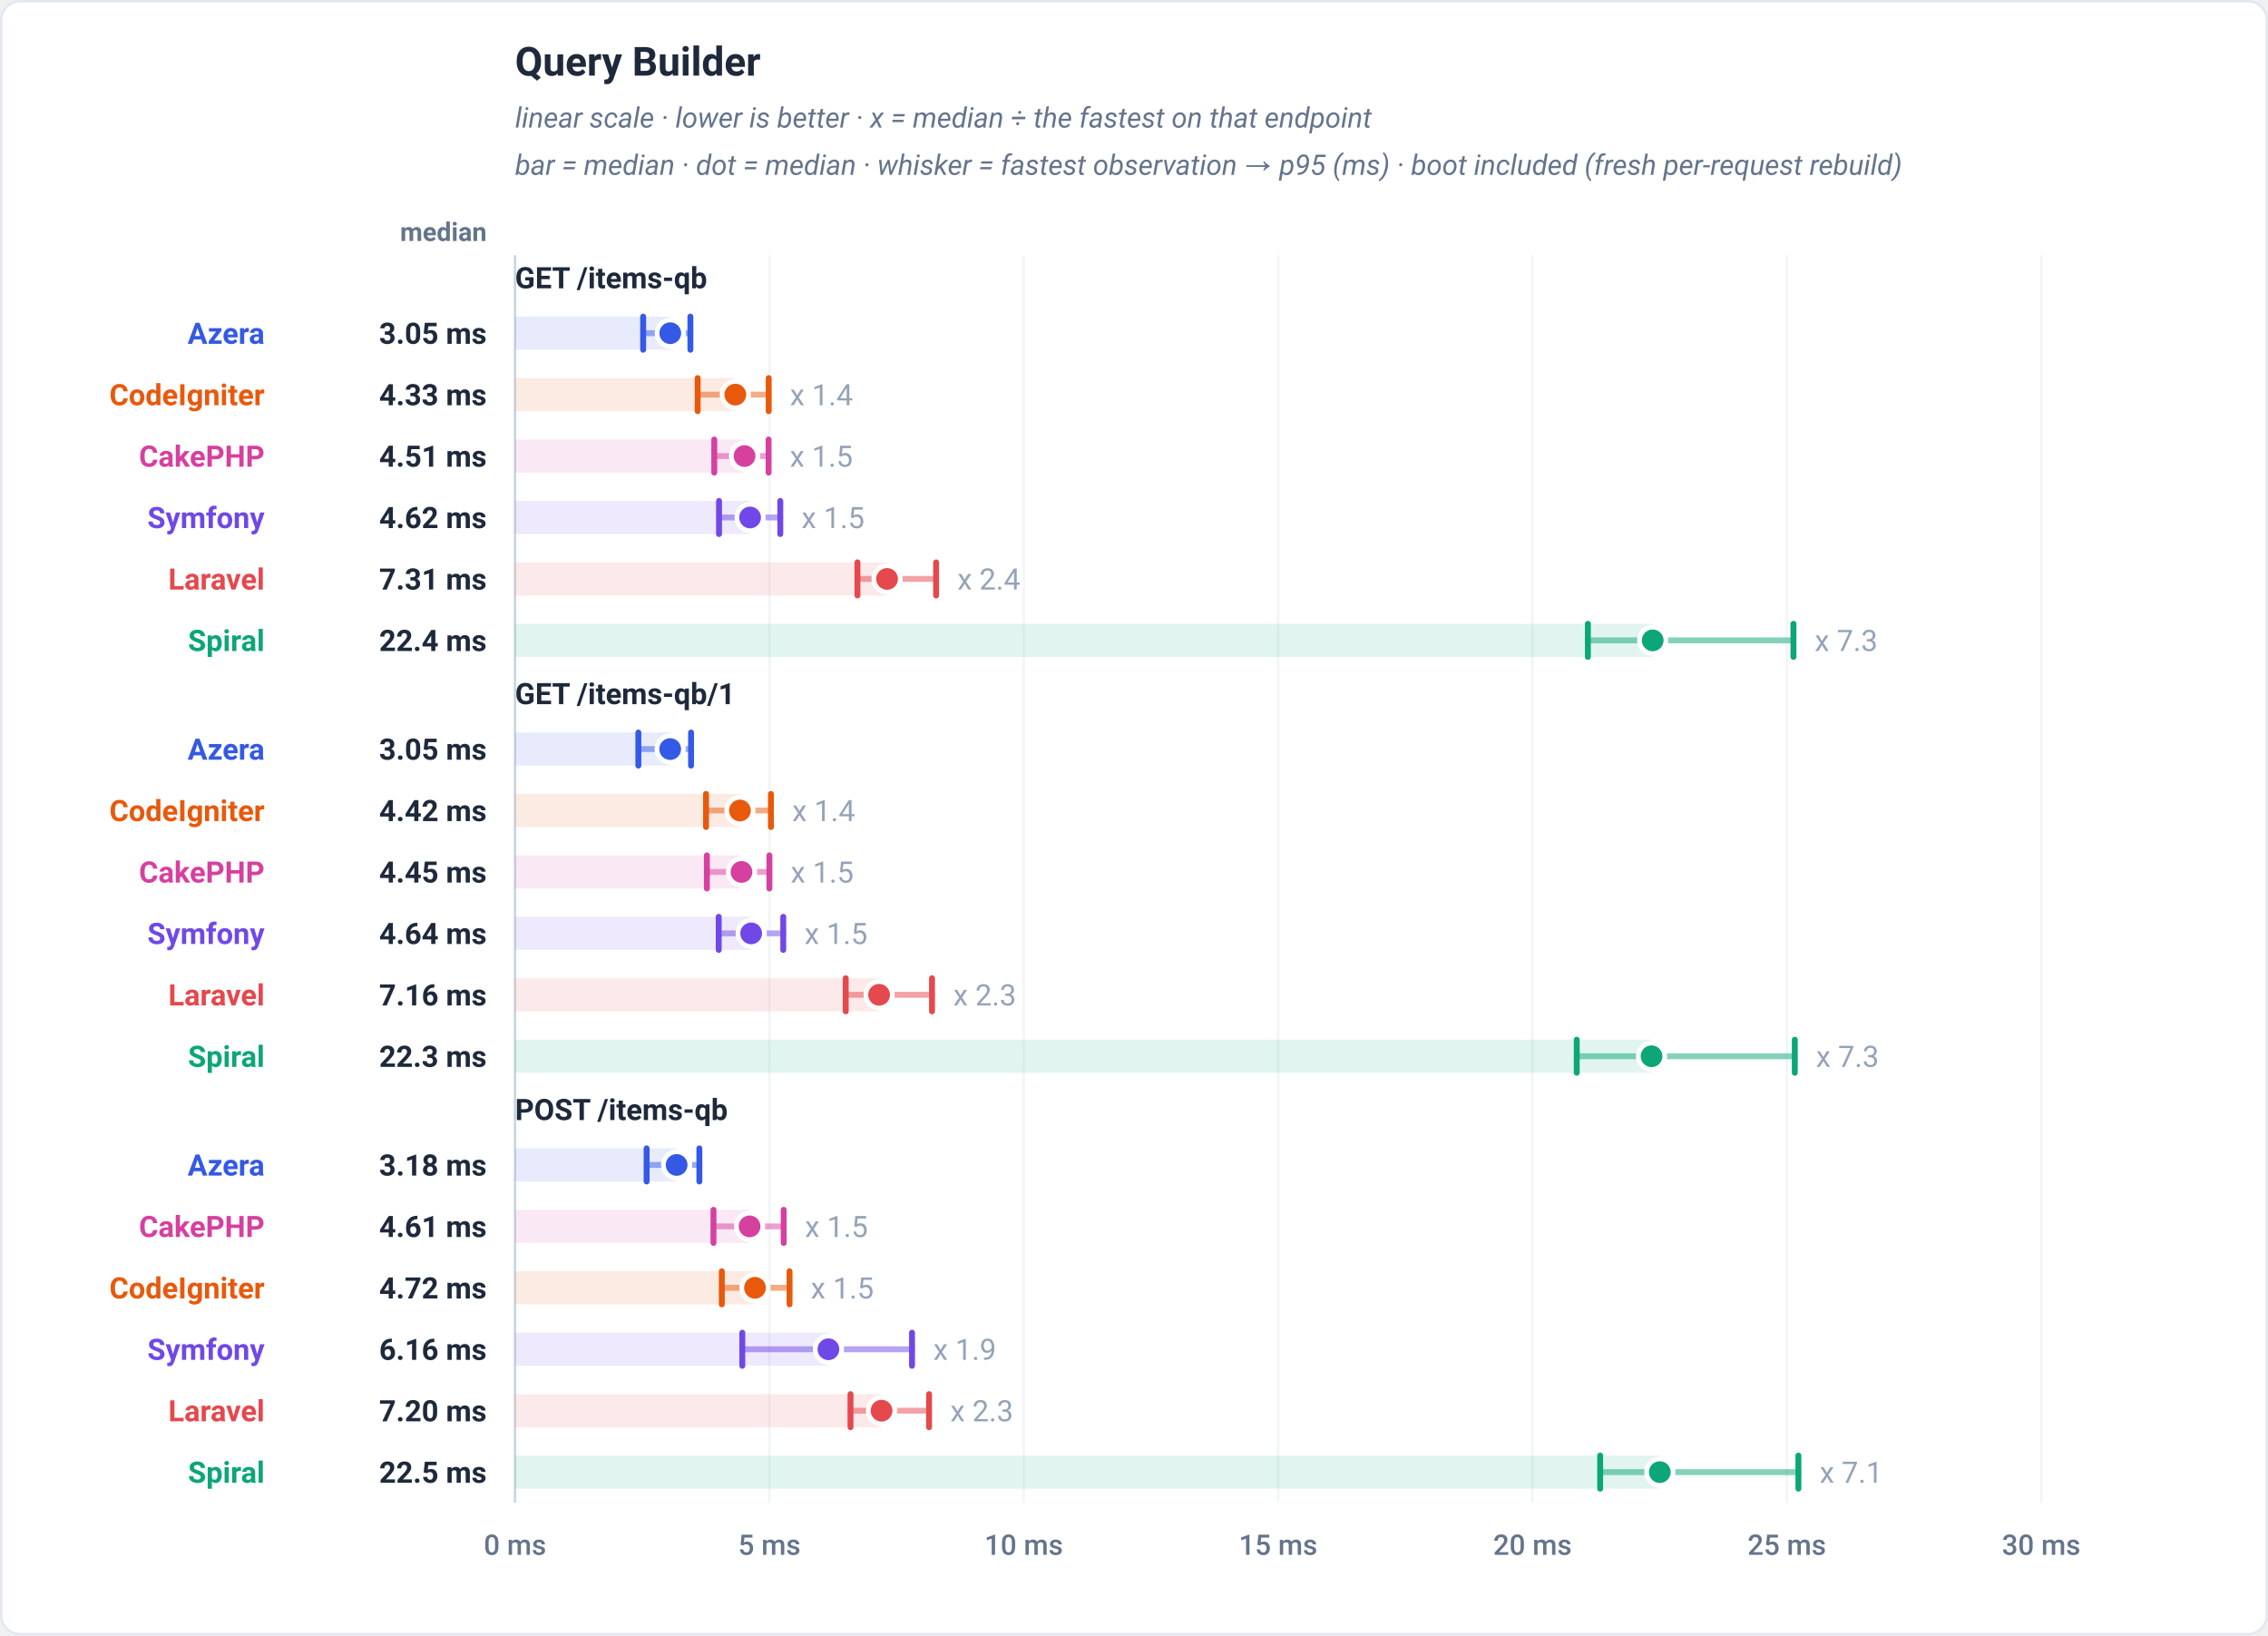
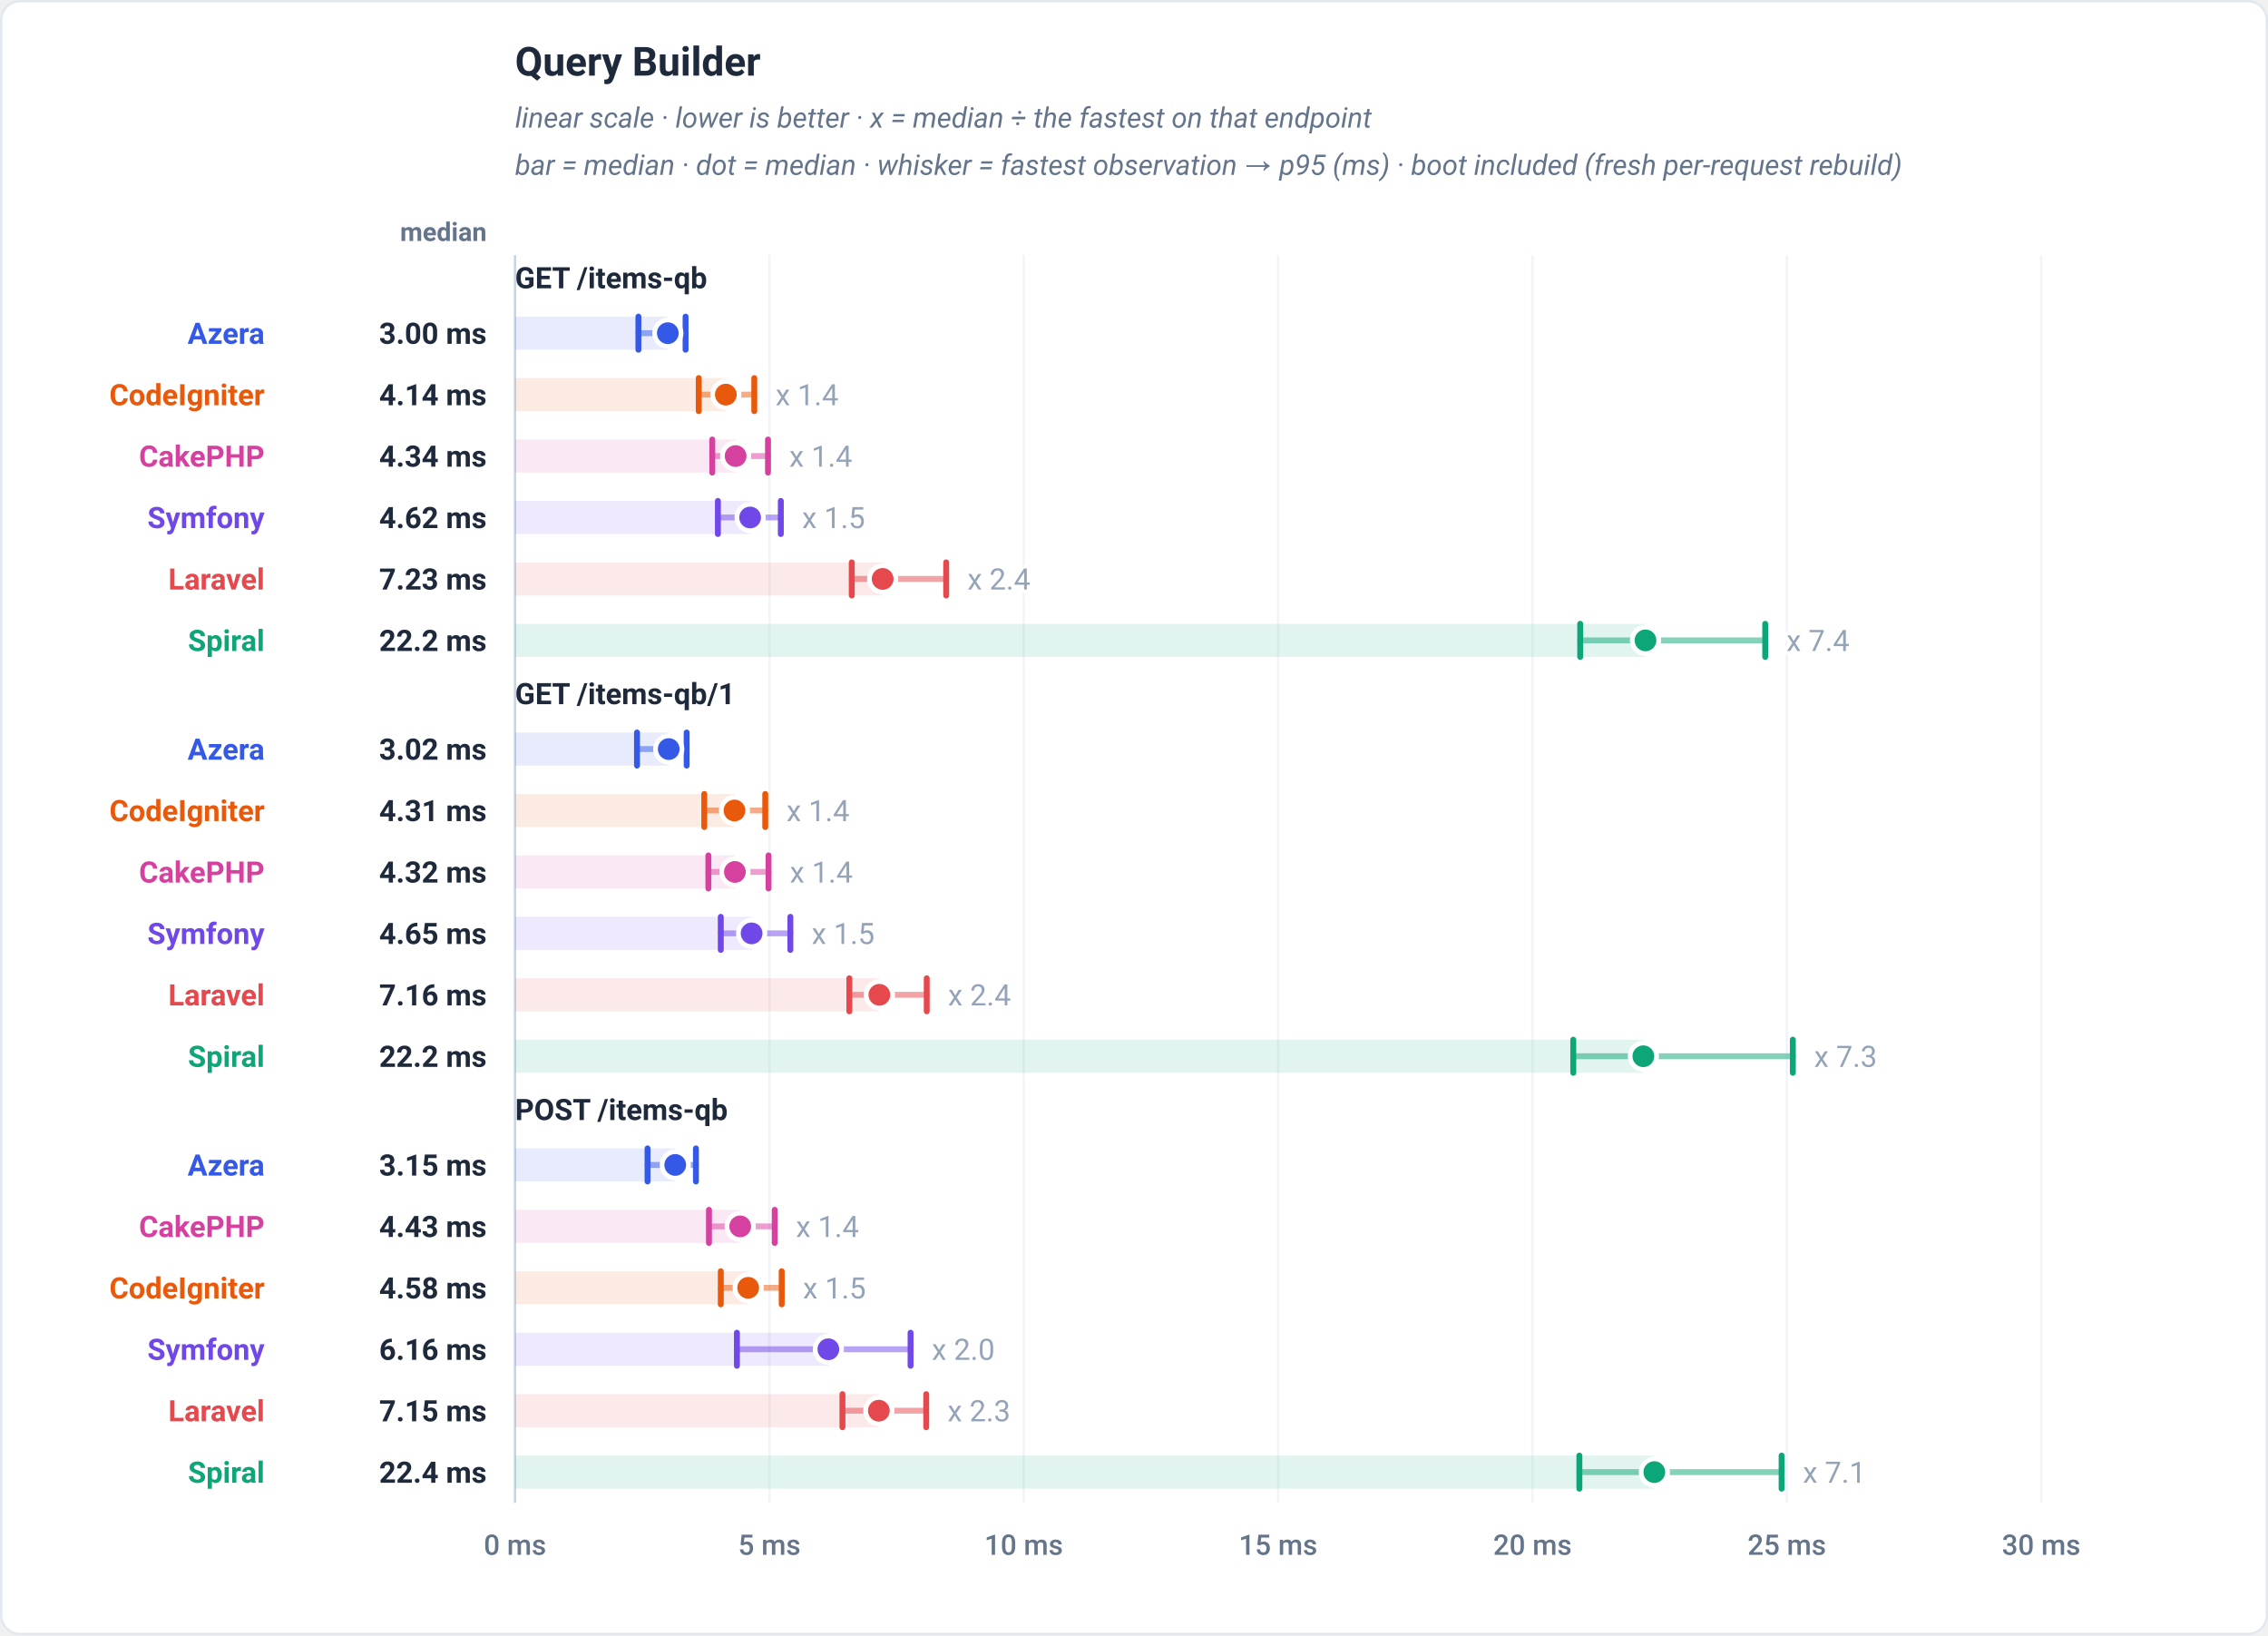
<svg xmlns="http://www.w3.org/2000/svg" viewBox="0 0 960 692" width="960" height="692" role="img" font-family="-apple-system,BlinkMacSystemFont,'Segoe UI',Roboto,Helvetica,Arial,sans-serif">
  <rect x="0.5" y="0.5" width="959" height="691" rx="8" fill="#ffffff" stroke="#e2e8f0" />
  <text x="218" y="32" font-family="-apple-system,BlinkMacSystemFont,'Segoe UI',Roboto,Helvetica,Arial,sans-serif" font-size="17" font-weight="700" fill="#1e293b" text-anchor="start">Query Builder</text>
  <text x="218" y="54" font-family="-apple-system,BlinkMacSystemFont,'Segoe UI',Roboto,Helvetica,Arial,sans-serif" font-size="12" font-weight="400" fill="#64748b" text-anchor="start" font-style="italic">linear scale · lower is better · x = median ÷ the fastest on that endpoint</text>
  <text x="218" y="74" font-family="-apple-system,BlinkMacSystemFont,'Segoe UI',Roboto,Helvetica,Arial,sans-serif" font-size="12" font-weight="400" fill="#64748b" text-anchor="start" font-style="italic">bar = median · dot = median · whisker = fastest observation → p95 (ms) · boot included (fresh per-request rebuild)</text>
  <text x="206" y="102" font-family="-apple-system,BlinkMacSystemFont,'Segoe UI',Roboto,Helvetica,Arial,sans-serif" font-size="11" font-weight="600" fill="#64748b" text-anchor="end">median</text>
  <line x1="218" y1="108" x2="218" y2="636" stroke="#f1f5f9" stroke-width="1" />
  <text x="218" y="658" font-family="-apple-system,BlinkMacSystemFont,'Segoe UI',Roboto,Helvetica,Arial,sans-serif" font-size="12" font-weight="500" fill="#64748b" text-anchor="middle">0 ms</text>
  <line x1="325.67" y1="108" x2="325.67" y2="636" stroke="#f1f5f9" stroke-width="1" />
  <text x="325.67" y="658" font-family="-apple-system,BlinkMacSystemFont,'Segoe UI',Roboto,Helvetica,Arial,sans-serif" font-size="12" font-weight="500" fill="#64748b" text-anchor="middle">5 ms</text>
  <line x1="433.33" y1="108" x2="433.33" y2="636" stroke="#f1f5f9" stroke-width="1" />
  <text x="433.33" y="658" font-family="-apple-system,BlinkMacSystemFont,'Segoe UI',Roboto,Helvetica,Arial,sans-serif" font-size="12" font-weight="500" fill="#64748b" text-anchor="middle">10 ms</text>
  <line x1="541" y1="108" x2="541" y2="636" stroke="#f1f5f9" stroke-width="1" />
  <text x="541" y="658" font-family="-apple-system,BlinkMacSystemFont,'Segoe UI',Roboto,Helvetica,Arial,sans-serif" font-size="12" font-weight="500" fill="#64748b" text-anchor="middle">15 ms</text>
  <line x1="648.67" y1="108" x2="648.67" y2="636" stroke="#f1f5f9" stroke-width="1" />
  <text x="648.67" y="658" font-family="-apple-system,BlinkMacSystemFont,'Segoe UI',Roboto,Helvetica,Arial,sans-serif" font-size="12" font-weight="500" fill="#64748b" text-anchor="middle">20 ms</text>
  <line x1="756.33" y1="108" x2="756.33" y2="636" stroke="#f1f5f9" stroke-width="1" />
  <text x="756.33" y="658" font-family="-apple-system,BlinkMacSystemFont,'Segoe UI',Roboto,Helvetica,Arial,sans-serif" font-size="12" font-weight="500" fill="#64748b" text-anchor="middle">25 ms</text>
  <line x1="864" y1="108" x2="864" y2="636" stroke="#f1f5f9" stroke-width="1" />
  <text x="864" y="658" font-family="-apple-system,BlinkMacSystemFont,'Segoe UI',Roboto,Helvetica,Arial,sans-serif" font-size="12" font-weight="500" fill="#64748b" text-anchor="middle">30 ms</text>
  <line x1="218" y1="108" x2="218" y2="636" stroke="#cbd5e1" stroke-width="1" />
  <text x="218" y="122" font-family="-apple-system,BlinkMacSystemFont,'Segoe UI',Roboto,Helvetica,Arial,sans-serif" font-size="12.5" font-weight="700" fill="#1e293b" text-anchor="start">GET /items-qb</text>
-   <rect x="218" y="134" width="65.71" height="14" fill="#3459e6" fill-opacity="0.12" />
-   <line x1="272.23" y1="141" x2="292.23" y2="141" stroke="#3459e6" stroke-width="2.5" stroke-linecap="round" opacity="0.5" />
-   <line x1="272.23" y1="134" x2="272.23" y2="148" stroke="#3459e6" stroke-width="2.5" stroke-linecap="round" />
-   <line x1="292.23" y1="134" x2="292.23" y2="148" stroke="#3459e6" stroke-width="2.5" stroke-linecap="round" />
-   <circle cx="283.71" cy="141" r="5.6" fill="#3459e6" stroke="#ffffff" stroke-width="2" />
+   <rect x="218" y="134" width="64.67" height="14" fill="#3459e6" fill-opacity="0.12" />
+   <line x1="270.23" y1="141" x2="290.19" y2="141" stroke="#3459e6" stroke-width="2.5" stroke-linecap="round" opacity="0.5" />
+   <line x1="270.23" y1="134" x2="270.23" y2="148" stroke="#3459e6" stroke-width="2.5" stroke-linecap="round" />
+   <line x1="290.19" y1="134" x2="290.19" y2="148" stroke="#3459e6" stroke-width="2.5" stroke-linecap="round" />
+   <circle cx="282.67" cy="141" r="5.6" fill="#3459e6" stroke="#ffffff" stroke-width="2" />
  <text x="112" y="145.5" font-family="-apple-system,BlinkMacSystemFont,'Segoe UI',Roboto,Helvetica,Arial,sans-serif" font-size="12.5" font-weight="700" fill="#3459e6" text-anchor="end">Azera</text>
-   <text x="206" y="145.5" font-family="-apple-system,BlinkMacSystemFont,'Segoe UI',Roboto,Helvetica,Arial,sans-serif" font-size="12.5" font-weight="700" fill="#1e293b" text-anchor="end">3.05 ms</text>
-   <rect x="218" y="160" width="93.25" height="14" fill="#e8590c" fill-opacity="0.12" />
-   <line x1="295.31" y1="167" x2="325.38" y2="167" stroke="#e8590c" stroke-width="2.5" stroke-linecap="round" opacity="0.5" />
-   <line x1="295.31" y1="160" x2="295.31" y2="174" stroke="#e8590c" stroke-width="2.5" stroke-linecap="round" />
-   <line x1="325.38" y1="160" x2="325.38" y2="174" stroke="#e8590c" stroke-width="2.5" stroke-linecap="round" />
-   <circle cx="311.25" cy="167" r="5.6" fill="#e8590c" stroke="#ffffff" stroke-width="2" />
-   <text x="334.38" y="171.5" font-family="-apple-system,BlinkMacSystemFont,'Segoe UI',Roboto,Helvetica,Arial,sans-serif" font-size="12.5" font-weight="400" fill="#94a3b8" text-anchor="start" stroke="#ffffff" stroke-width="3" paint-order="stroke" stroke-linejoin="round">x 1.4</text>
+   <text x="206" y="145.5" font-family="-apple-system,BlinkMacSystemFont,'Segoe UI',Roboto,Helvetica,Arial,sans-serif" font-size="12.5" font-weight="700" fill="#1e293b" text-anchor="end">3.00 ms</text>
+   <rect x="218" y="160" width="89.23" height="14" fill="#e8590c" fill-opacity="0.12" />
+   <line x1="295.76" y1="167" x2="319.27" y2="167" stroke="#e8590c" stroke-width="2.5" stroke-linecap="round" opacity="0.5" />
+   <line x1="295.76" y1="160" x2="295.76" y2="174" stroke="#e8590c" stroke-width="2.5" stroke-linecap="round" />
+   <line x1="319.27" y1="160" x2="319.27" y2="174" stroke="#e8590c" stroke-width="2.5" stroke-linecap="round" />
+   <circle cx="307.23" cy="167" r="5.6" fill="#e8590c" stroke="#ffffff" stroke-width="2" />
+   <text x="328.27" y="171.5" font-family="-apple-system,BlinkMacSystemFont,'Segoe UI',Roboto,Helvetica,Arial,sans-serif" font-size="12.5" font-weight="400" fill="#94a3b8" text-anchor="start" stroke="#ffffff" stroke-width="3" paint-order="stroke" stroke-linejoin="round">x 1.4</text>
  <text x="112" y="171.5" font-family="-apple-system,BlinkMacSystemFont,'Segoe UI',Roboto,Helvetica,Arial,sans-serif" font-size="12.5" font-weight="700" fill="#e8590c" text-anchor="end">CodeIgniter</text>
-   <text x="206" y="171.5" font-family="-apple-system,BlinkMacSystemFont,'Segoe UI',Roboto,Helvetica,Arial,sans-serif" font-size="12.5" font-weight="700" fill="#1e293b" text-anchor="end">4.33 ms</text>
-   <rect x="218" y="186" width="97.15" height="14" fill="#d6409f" fill-opacity="0.12" />
-   <line x1="302.34" y1="193" x2="325.33" y2="193" stroke="#d6409f" stroke-width="2.5" stroke-linecap="round" opacity="0.5" />
-   <line x1="302.34" y1="186" x2="302.34" y2="200" stroke="#d6409f" stroke-width="2.5" stroke-linecap="round" />
-   <line x1="325.33" y1="186" x2="325.33" y2="200" stroke="#d6409f" stroke-width="2.5" stroke-linecap="round" />
-   <circle cx="315.15" cy="193" r="5.6" fill="#d6409f" stroke="#ffffff" stroke-width="2" />
-   <text x="334.33" y="197.5" font-family="-apple-system,BlinkMacSystemFont,'Segoe UI',Roboto,Helvetica,Arial,sans-serif" font-size="12.5" font-weight="400" fill="#94a3b8" text-anchor="start" stroke="#ffffff" stroke-width="3" paint-order="stroke" stroke-linejoin="round">x 1.5</text>
+   <text x="206" y="171.5" font-family="-apple-system,BlinkMacSystemFont,'Segoe UI',Roboto,Helvetica,Arial,sans-serif" font-size="12.5" font-weight="700" fill="#1e293b" text-anchor="end">4.14 ms</text>
+   <rect x="218" y="186" width="93.37" height="14" fill="#d6409f" fill-opacity="0.12" />
+   <line x1="301.49" y1="193" x2="325.08" y2="193" stroke="#d6409f" stroke-width="2.5" stroke-linecap="round" opacity="0.5" />
+   <line x1="301.49" y1="186" x2="301.49" y2="200" stroke="#d6409f" stroke-width="2.5" stroke-linecap="round" />
+   <line x1="325.08" y1="186" x2="325.08" y2="200" stroke="#d6409f" stroke-width="2.5" stroke-linecap="round" />
+   <circle cx="311.37" cy="193" r="5.6" fill="#d6409f" stroke="#ffffff" stroke-width="2" />
+   <text x="334.08" y="197.5" font-family="-apple-system,BlinkMacSystemFont,'Segoe UI',Roboto,Helvetica,Arial,sans-serif" font-size="12.5" font-weight="400" fill="#94a3b8" text-anchor="start" stroke="#ffffff" stroke-width="3" paint-order="stroke" stroke-linejoin="round">x 1.4</text>
  <text x="112" y="197.5" font-family="-apple-system,BlinkMacSystemFont,'Segoe UI',Roboto,Helvetica,Arial,sans-serif" font-size="12.5" font-weight="700" fill="#d6409f" text-anchor="end">CakePHP</text>
-   <text x="206" y="197.5" font-family="-apple-system,BlinkMacSystemFont,'Segoe UI',Roboto,Helvetica,Arial,sans-serif" font-size="12.5" font-weight="700" fill="#1e293b" text-anchor="end">4.51 ms</text>
-   <rect x="218" y="212" width="99.49" height="14" fill="#7048e8" fill-opacity="0.12" />
-   <line x1="304.35" y1="219" x2="330.28" y2="219" stroke="#7048e8" stroke-width="2.5" stroke-linecap="round" opacity="0.5" />
-   <line x1="304.35" y1="212" x2="304.35" y2="226" stroke="#7048e8" stroke-width="2.5" stroke-linecap="round" />
-   <line x1="330.28" y1="212" x2="330.28" y2="226" stroke="#7048e8" stroke-width="2.5" stroke-linecap="round" />
-   <circle cx="317.49" cy="219" r="5.6" fill="#7048e8" stroke="#ffffff" stroke-width="2" />
-   <text x="339.28" y="223.5" font-family="-apple-system,BlinkMacSystemFont,'Segoe UI',Roboto,Helvetica,Arial,sans-serif" font-size="12.5" font-weight="400" fill="#94a3b8" text-anchor="start" stroke="#ffffff" stroke-width="3" paint-order="stroke" stroke-linejoin="round">x 1.5</text>
+   <text x="206" y="197.5" font-family="-apple-system,BlinkMacSystemFont,'Segoe UI',Roboto,Helvetica,Arial,sans-serif" font-size="12.5" font-weight="700" fill="#1e293b" text-anchor="end">4.34 ms</text>
+   <rect x="218" y="212" width="99.51" height="14" fill="#7048e8" fill-opacity="0.12" />
+   <line x1="303.87" y1="219" x2="330.51" y2="219" stroke="#7048e8" stroke-width="2.5" stroke-linecap="round" opacity="0.5" />
+   <line x1="303.87" y1="212" x2="303.87" y2="226" stroke="#7048e8" stroke-width="2.5" stroke-linecap="round" />
+   <line x1="330.51" y1="212" x2="330.51" y2="226" stroke="#7048e8" stroke-width="2.5" stroke-linecap="round" />
+   <circle cx="317.51" cy="219" r="5.6" fill="#7048e8" stroke="#ffffff" stroke-width="2" />
+   <text x="339.51" y="223.5" font-family="-apple-system,BlinkMacSystemFont,'Segoe UI',Roboto,Helvetica,Arial,sans-serif" font-size="12.5" font-weight="400" fill="#94a3b8" text-anchor="start" stroke="#ffffff" stroke-width="3" paint-order="stroke" stroke-linejoin="round">x 1.5</text>
  <text x="112" y="223.5" font-family="-apple-system,BlinkMacSystemFont,'Segoe UI',Roboto,Helvetica,Arial,sans-serif" font-size="12.5" font-weight="700" fill="#7048e8" text-anchor="end">Symfony</text>
  <text x="206" y="223.5" font-family="-apple-system,BlinkMacSystemFont,'Segoe UI',Roboto,Helvetica,Arial,sans-serif" font-size="12.5" font-weight="700" fill="#1e293b" text-anchor="end">4.62 ms</text>
-   <rect x="218" y="238" width="157.47" height="14" fill="#e5484d" fill-opacity="0.12" />
-   <line x1="362.95" y1="245" x2="396.24" y2="245" stroke="#e5484d" stroke-width="2.5" stroke-linecap="round" opacity="0.5" />
-   <line x1="362.95" y1="238" x2="362.95" y2="252" stroke="#e5484d" stroke-width="2.5" stroke-linecap="round" />
-   <line x1="396.24" y1="238" x2="396.24" y2="252" stroke="#e5484d" stroke-width="2.5" stroke-linecap="round" />
-   <circle cx="375.47" cy="245" r="5.6" fill="#e5484d" stroke="#ffffff" stroke-width="2" />
-   <text x="405.24" y="249.5" font-family="-apple-system,BlinkMacSystemFont,'Segoe UI',Roboto,Helvetica,Arial,sans-serif" font-size="12.5" font-weight="400" fill="#94a3b8" text-anchor="start" stroke="#ffffff" stroke-width="3" paint-order="stroke" stroke-linejoin="round">x 2.4</text>
+   <rect x="218" y="238" width="155.61" height="14" fill="#e5484d" fill-opacity="0.12" />
+   <line x1="360.53" y1="245" x2="400.5" y2="245" stroke="#e5484d" stroke-width="2.5" stroke-linecap="round" opacity="0.5" />
+   <line x1="360.53" y1="238" x2="360.53" y2="252" stroke="#e5484d" stroke-width="2.5" stroke-linecap="round" />
+   <line x1="400.5" y1="238" x2="400.5" y2="252" stroke="#e5484d" stroke-width="2.5" stroke-linecap="round" />
+   <circle cx="373.61" cy="245" r="5.6" fill="#e5484d" stroke="#ffffff" stroke-width="2" />
+   <text x="409.5" y="249.5" font-family="-apple-system,BlinkMacSystemFont,'Segoe UI',Roboto,Helvetica,Arial,sans-serif" font-size="12.5" font-weight="400" fill="#94a3b8" text-anchor="start" stroke="#ffffff" stroke-width="3" paint-order="stroke" stroke-linejoin="round">x 2.4</text>
  <text x="112" y="249.5" font-family="-apple-system,BlinkMacSystemFont,'Segoe UI',Roboto,Helvetica,Arial,sans-serif" font-size="12.5" font-weight="700" fill="#e5484d" text-anchor="end">Laravel</text>
-   <text x="206" y="249.5" font-family="-apple-system,BlinkMacSystemFont,'Segoe UI',Roboto,Helvetica,Arial,sans-serif" font-size="12.5" font-weight="700" fill="#1e293b" text-anchor="end">7.31 ms</text>
-   <rect x="218" y="264" width="481.56" height="14" fill="#0ca678" fill-opacity="0.12" />
-   <line x1="672.11" y1="271" x2="759.13" y2="271" stroke="#0ca678" stroke-width="2.5" stroke-linecap="round" opacity="0.5" />
-   <line x1="672.11" y1="264" x2="672.11" y2="278" stroke="#0ca678" stroke-width="2.5" stroke-linecap="round" />
-   <line x1="759.13" y1="264" x2="759.13" y2="278" stroke="#0ca678" stroke-width="2.5" stroke-linecap="round" />
-   <circle cx="699.56" cy="271" r="5.6" fill="#0ca678" stroke="#ffffff" stroke-width="2" />
-   <text x="768.13" y="275.5" font-family="-apple-system,BlinkMacSystemFont,'Segoe UI',Roboto,Helvetica,Arial,sans-serif" font-size="12.5" font-weight="400" fill="#94a3b8" text-anchor="start" stroke="#ffffff" stroke-width="3" paint-order="stroke" stroke-linejoin="round">x 7.3</text>
+   <text x="206" y="249.5" font-family="-apple-system,BlinkMacSystemFont,'Segoe UI',Roboto,Helvetica,Arial,sans-serif" font-size="12.5" font-weight="700" fill="#1e293b" text-anchor="end">7.23 ms</text>
+   <rect x="218" y="264" width="478.5" height="14" fill="#0ca678" fill-opacity="0.12" />
+   <line x1="668.87" y1="271" x2="747.18" y2="271" stroke="#0ca678" stroke-width="2.5" stroke-linecap="round" opacity="0.5" />
+   <line x1="668.87" y1="264" x2="668.87" y2="278" stroke="#0ca678" stroke-width="2.5" stroke-linecap="round" />
+   <line x1="747.18" y1="264" x2="747.18" y2="278" stroke="#0ca678" stroke-width="2.5" stroke-linecap="round" />
+   <circle cx="696.5" cy="271" r="5.6" fill="#0ca678" stroke="#ffffff" stroke-width="2" />
+   <text x="756.18" y="275.5" font-family="-apple-system,BlinkMacSystemFont,'Segoe UI',Roboto,Helvetica,Arial,sans-serif" font-size="12.5" font-weight="400" fill="#94a3b8" text-anchor="start" stroke="#ffffff" stroke-width="3" paint-order="stroke" stroke-linejoin="round">x 7.4</text>
  <text x="112" y="275.5" font-family="-apple-system,BlinkMacSystemFont,'Segoe UI',Roboto,Helvetica,Arial,sans-serif" font-size="12.5" font-weight="700" fill="#0ca678" text-anchor="end">Spiral</text>
-   <text x="206" y="275.5" font-family="-apple-system,BlinkMacSystemFont,'Segoe UI',Roboto,Helvetica,Arial,sans-serif" font-size="12.5" font-weight="700" fill="#1e293b" text-anchor="end">22.4 ms</text>
+   <text x="206" y="275.5" font-family="-apple-system,BlinkMacSystemFont,'Segoe UI',Roboto,Helvetica,Arial,sans-serif" font-size="12.5" font-weight="700" fill="#1e293b" text-anchor="end">22.2 ms</text>
  <text x="218" y="298" font-family="-apple-system,BlinkMacSystemFont,'Segoe UI',Roboto,Helvetica,Arial,sans-serif" font-size="12.5" font-weight="700" fill="#1e293b" text-anchor="start">GET /items-qb/1</text>
-   <rect x="218" y="310" width="65.67" height="14" fill="#3459e6" fill-opacity="0.12" />
-   <line x1="270.21" y1="317" x2="292.51" y2="317" stroke="#3459e6" stroke-width="2.5" stroke-linecap="round" opacity="0.5" />
-   <line x1="270.21" y1="310" x2="270.21" y2="324" stroke="#3459e6" stroke-width="2.5" stroke-linecap="round" />
-   <line x1="292.51" y1="310" x2="292.51" y2="324" stroke="#3459e6" stroke-width="2.5" stroke-linecap="round" />
-   <circle cx="283.67" cy="317" r="5.6" fill="#3459e6" stroke="#ffffff" stroke-width="2" />
+   <rect x="218" y="310" width="65.06" height="14" fill="#3459e6" fill-opacity="0.12" />
+   <line x1="269.63" y1="317" x2="290.65" y2="317" stroke="#3459e6" stroke-width="2.5" stroke-linecap="round" opacity="0.5" />
+   <line x1="269.63" y1="310" x2="269.63" y2="324" stroke="#3459e6" stroke-width="2.5" stroke-linecap="round" />
+   <line x1="290.65" y1="310" x2="290.65" y2="324" stroke="#3459e6" stroke-width="2.5" stroke-linecap="round" />
+   <circle cx="283.06" cy="317" r="5.6" fill="#3459e6" stroke="#ffffff" stroke-width="2" />
  <text x="112" y="321.5" font-family="-apple-system,BlinkMacSystemFont,'Segoe UI',Roboto,Helvetica,Arial,sans-serif" font-size="12.5" font-weight="700" fill="#3459e6" text-anchor="end">Azera</text>
-   <text x="206" y="321.5" font-family="-apple-system,BlinkMacSystemFont,'Segoe UI',Roboto,Helvetica,Arial,sans-serif" font-size="12.5" font-weight="700" fill="#1e293b" text-anchor="end">3.05 ms</text>
-   <rect x="218" y="336" width="95.2" height="14" fill="#e8590c" fill-opacity="0.12" />
-   <line x1="298.85" y1="343" x2="326.32" y2="343" stroke="#e8590c" stroke-width="2.5" stroke-linecap="round" opacity="0.5" />
-   <line x1="298.85" y1="336" x2="298.85" y2="350" stroke="#e8590c" stroke-width="2.5" stroke-linecap="round" />
-   <line x1="326.32" y1="336" x2="326.32" y2="350" stroke="#e8590c" stroke-width="2.5" stroke-linecap="round" />
-   <circle cx="313.2" cy="343" r="5.6" fill="#e8590c" stroke="#ffffff" stroke-width="2" />
-   <text x="335.32" y="347.5" font-family="-apple-system,BlinkMacSystemFont,'Segoe UI',Roboto,Helvetica,Arial,sans-serif" font-size="12.5" font-weight="400" fill="#94a3b8" text-anchor="start" stroke="#ffffff" stroke-width="3" paint-order="stroke" stroke-linejoin="round">x 1.4</text>
+   <text x="206" y="321.5" font-family="-apple-system,BlinkMacSystemFont,'Segoe UI',Roboto,Helvetica,Arial,sans-serif" font-size="12.5" font-weight="700" fill="#1e293b" text-anchor="end">3.02 ms</text>
+   <rect x="218" y="336" width="92.89" height="14" fill="#e8590c" fill-opacity="0.12" />
+   <line x1="298.1" y1="343" x2="323.92" y2="343" stroke="#e8590c" stroke-width="2.5" stroke-linecap="round" opacity="0.5" />
+   <line x1="298.1" y1="336" x2="298.1" y2="350" stroke="#e8590c" stroke-width="2.5" stroke-linecap="round" />
+   <line x1="323.92" y1="336" x2="323.92" y2="350" stroke="#e8590c" stroke-width="2.5" stroke-linecap="round" />
+   <circle cx="310.89" cy="343" r="5.6" fill="#e8590c" stroke="#ffffff" stroke-width="2" />
+   <text x="332.92" y="347.5" font-family="-apple-system,BlinkMacSystemFont,'Segoe UI',Roboto,Helvetica,Arial,sans-serif" font-size="12.5" font-weight="400" fill="#94a3b8" text-anchor="start" stroke="#ffffff" stroke-width="3" paint-order="stroke" stroke-linejoin="round">x 1.4</text>
  <text x="112" y="347.5" font-family="-apple-system,BlinkMacSystemFont,'Segoe UI',Roboto,Helvetica,Arial,sans-serif" font-size="12.5" font-weight="700" fill="#e8590c" text-anchor="end">CodeIgniter</text>
-   <text x="206" y="347.5" font-family="-apple-system,BlinkMacSystemFont,'Segoe UI',Roboto,Helvetica,Arial,sans-serif" font-size="12.5" font-weight="700" fill="#1e293b" text-anchor="end">4.42 ms</text>
-   <rect x="218" y="362" width="95.86" height="14" fill="#d6409f" fill-opacity="0.12" />
-   <line x1="299.21" y1="369" x2="325.68" y2="369" stroke="#d6409f" stroke-width="2.5" stroke-linecap="round" opacity="0.5" />
-   <line x1="299.21" y1="362" x2="299.21" y2="376" stroke="#d6409f" stroke-width="2.5" stroke-linecap="round" />
-   <line x1="325.68" y1="362" x2="325.68" y2="376" stroke="#d6409f" stroke-width="2.5" stroke-linecap="round" />
-   <circle cx="313.86" cy="369" r="5.6" fill="#d6409f" stroke="#ffffff" stroke-width="2" />
-   <text x="334.68" y="373.5" font-family="-apple-system,BlinkMacSystemFont,'Segoe UI',Roboto,Helvetica,Arial,sans-serif" font-size="12.5" font-weight="400" fill="#94a3b8" text-anchor="start" stroke="#ffffff" stroke-width="3" paint-order="stroke" stroke-linejoin="round">x 1.5</text>
+   <text x="206" y="347.5" font-family="-apple-system,BlinkMacSystemFont,'Segoe UI',Roboto,Helvetica,Arial,sans-serif" font-size="12.5" font-weight="700" fill="#1e293b" text-anchor="end">4.31 ms</text>
+   <rect x="218" y="362" width="93.07" height="14" fill="#d6409f" fill-opacity="0.12" />
+   <line x1="299.84" y1="369" x2="325.31" y2="369" stroke="#d6409f" stroke-width="2.5" stroke-linecap="round" opacity="0.5" />
+   <line x1="299.84" y1="362" x2="299.84" y2="376" stroke="#d6409f" stroke-width="2.5" stroke-linecap="round" />
+   <line x1="325.31" y1="362" x2="325.31" y2="376" stroke="#d6409f" stroke-width="2.5" stroke-linecap="round" />
+   <circle cx="311.07" cy="369" r="5.6" fill="#d6409f" stroke="#ffffff" stroke-width="2" />
+   <text x="334.31" y="373.5" font-family="-apple-system,BlinkMacSystemFont,'Segoe UI',Roboto,Helvetica,Arial,sans-serif" font-size="12.5" font-weight="400" fill="#94a3b8" text-anchor="start" stroke="#ffffff" stroke-width="3" paint-order="stroke" stroke-linejoin="round">x 1.4</text>
  <text x="112" y="373.5" font-family="-apple-system,BlinkMacSystemFont,'Segoe UI',Roboto,Helvetica,Arial,sans-serif" font-size="12.5" font-weight="700" fill="#d6409f" text-anchor="end">CakePHP</text>
-   <text x="206" y="373.5" font-family="-apple-system,BlinkMacSystemFont,'Segoe UI',Roboto,Helvetica,Arial,sans-serif" font-size="12.5" font-weight="700" fill="#1e293b" text-anchor="end">4.45 ms</text>
-   <rect x="218" y="388" width="99.95" height="14" fill="#7048e8" fill-opacity="0.12" />
-   <line x1="304.22" y1="395" x2="331.54" y2="395" stroke="#7048e8" stroke-width="2.5" stroke-linecap="round" opacity="0.5" />
-   <line x1="304.22" y1="388" x2="304.22" y2="402" stroke="#7048e8" stroke-width="2.5" stroke-linecap="round" />
-   <line x1="331.54" y1="388" x2="331.54" y2="402" stroke="#7048e8" stroke-width="2.5" stroke-linecap="round" />
-   <circle cx="317.95" cy="395" r="5.6" fill="#7048e8" stroke="#ffffff" stroke-width="2" />
-   <text x="340.54" y="399.5" font-family="-apple-system,BlinkMacSystemFont,'Segoe UI',Roboto,Helvetica,Arial,sans-serif" font-size="12.5" font-weight="400" fill="#94a3b8" text-anchor="start" stroke="#ffffff" stroke-width="3" paint-order="stroke" stroke-linejoin="round">x 1.5</text>
+   <text x="206" y="373.5" font-family="-apple-system,BlinkMacSystemFont,'Segoe UI',Roboto,Helvetica,Arial,sans-serif" font-size="12.5" font-weight="700" fill="#1e293b" text-anchor="end">4.32 ms</text>
+   <rect x="218" y="388" width="100.14" height="14" fill="#7048e8" fill-opacity="0.12" />
+   <line x1="305.09" y1="395" x2="334.55" y2="395" stroke="#7048e8" stroke-width="2.5" stroke-linecap="round" opacity="0.5" />
+   <line x1="305.09" y1="388" x2="305.09" y2="402" stroke="#7048e8" stroke-width="2.5" stroke-linecap="round" />
+   <line x1="334.55" y1="388" x2="334.55" y2="402" stroke="#7048e8" stroke-width="2.5" stroke-linecap="round" />
+   <circle cx="318.14" cy="395" r="5.6" fill="#7048e8" stroke="#ffffff" stroke-width="2" />
+   <text x="343.55" y="399.5" font-family="-apple-system,BlinkMacSystemFont,'Segoe UI',Roboto,Helvetica,Arial,sans-serif" font-size="12.5" font-weight="400" fill="#94a3b8" text-anchor="start" stroke="#ffffff" stroke-width="3" paint-order="stroke" stroke-linejoin="round">x 1.5</text>
  <text x="112" y="399.5" font-family="-apple-system,BlinkMacSystemFont,'Segoe UI',Roboto,Helvetica,Arial,sans-serif" font-size="12.5" font-weight="700" fill="#7048e8" text-anchor="end">Symfony</text>
-   <text x="206" y="399.5" font-family="-apple-system,BlinkMacSystemFont,'Segoe UI',Roboto,Helvetica,Arial,sans-serif" font-size="12.5" font-weight="700" fill="#1e293b" text-anchor="end">4.64 ms</text>
-   <rect x="218" y="414" width="154.1" height="14" fill="#e5484d" fill-opacity="0.12" />
-   <line x1="357.97" y1="421" x2="394.5" y2="421" stroke="#e5484d" stroke-width="2.5" stroke-linecap="round" opacity="0.5" />
-   <line x1="357.97" y1="414" x2="357.97" y2="428" stroke="#e5484d" stroke-width="2.5" stroke-linecap="round" />
-   <line x1="394.5" y1="414" x2="394.5" y2="428" stroke="#e5484d" stroke-width="2.5" stroke-linecap="round" />
-   <circle cx="372.1" cy="421" r="5.6" fill="#e5484d" stroke="#ffffff" stroke-width="2" />
-   <text x="403.5" y="425.5" font-family="-apple-system,BlinkMacSystemFont,'Segoe UI',Roboto,Helvetica,Arial,sans-serif" font-size="12.5" font-weight="400" fill="#94a3b8" text-anchor="start" stroke="#ffffff" stroke-width="3" paint-order="stroke" stroke-linejoin="round">x 2.3</text>
+   <text x="206" y="399.5" font-family="-apple-system,BlinkMacSystemFont,'Segoe UI',Roboto,Helvetica,Arial,sans-serif" font-size="12.5" font-weight="700" fill="#1e293b" text-anchor="end">4.65 ms</text>
+   <rect x="218" y="414" width="154.22" height="14" fill="#e5484d" fill-opacity="0.12" />
+   <line x1="359.51" y1="421" x2="392.27" y2="421" stroke="#e5484d" stroke-width="2.5" stroke-linecap="round" opacity="0.5" />
+   <line x1="359.51" y1="414" x2="359.51" y2="428" stroke="#e5484d" stroke-width="2.5" stroke-linecap="round" />
+   <line x1="392.27" y1="414" x2="392.27" y2="428" stroke="#e5484d" stroke-width="2.5" stroke-linecap="round" />
+   <circle cx="372.22" cy="421" r="5.6" fill="#e5484d" stroke="#ffffff" stroke-width="2" />
+   <text x="401.27" y="425.5" font-family="-apple-system,BlinkMacSystemFont,'Segoe UI',Roboto,Helvetica,Arial,sans-serif" font-size="12.5" font-weight="400" fill="#94a3b8" text-anchor="start" stroke="#ffffff" stroke-width="3" paint-order="stroke" stroke-linejoin="round">x 2.4</text>
  <text x="112" y="425.5" font-family="-apple-system,BlinkMacSystemFont,'Segoe UI',Roboto,Helvetica,Arial,sans-serif" font-size="12.5" font-weight="700" fill="#e5484d" text-anchor="end">Laravel</text>
  <text x="206" y="425.5" font-family="-apple-system,BlinkMacSystemFont,'Segoe UI',Roboto,Helvetica,Arial,sans-serif" font-size="12.5" font-weight="700" fill="#1e293b" text-anchor="end">7.16 ms</text>
-   <rect x="218" y="440" width="481.06" height="14" fill="#0ca678" fill-opacity="0.12" />
-   <line x1="667.4" y1="447" x2="759.7" y2="447" stroke="#0ca678" stroke-width="2.5" stroke-linecap="round" opacity="0.5" />
-   <line x1="667.4" y1="440" x2="667.4" y2="454" stroke="#0ca678" stroke-width="2.5" stroke-linecap="round" />
-   <line x1="759.7" y1="440" x2="759.7" y2="454" stroke="#0ca678" stroke-width="2.5" stroke-linecap="round" />
-   <circle cx="699.06" cy="447" r="5.6" fill="#0ca678" stroke="#ffffff" stroke-width="2" />
-   <text x="768.7" y="451.5" font-family="-apple-system,BlinkMacSystemFont,'Segoe UI',Roboto,Helvetica,Arial,sans-serif" font-size="12.5" font-weight="400" fill="#94a3b8" text-anchor="start" stroke="#ffffff" stroke-width="3" paint-order="stroke" stroke-linejoin="round">x 7.3</text>
+   <rect x="218" y="440" width="477.6" height="14" fill="#0ca678" fill-opacity="0.12" />
+   <line x1="665.94" y1="447" x2="758.87" y2="447" stroke="#0ca678" stroke-width="2.5" stroke-linecap="round" opacity="0.5" />
+   <line x1="665.94" y1="440" x2="665.94" y2="454" stroke="#0ca678" stroke-width="2.5" stroke-linecap="round" />
+   <line x1="758.87" y1="440" x2="758.87" y2="454" stroke="#0ca678" stroke-width="2.5" stroke-linecap="round" />
+   <circle cx="695.6" cy="447" r="5.6" fill="#0ca678" stroke="#ffffff" stroke-width="2" />
+   <text x="767.87" y="451.5" font-family="-apple-system,BlinkMacSystemFont,'Segoe UI',Roboto,Helvetica,Arial,sans-serif" font-size="12.5" font-weight="400" fill="#94a3b8" text-anchor="start" stroke="#ffffff" stroke-width="3" paint-order="stroke" stroke-linejoin="round">x 7.3</text>
  <text x="112" y="451.5" font-family="-apple-system,BlinkMacSystemFont,'Segoe UI',Roboto,Helvetica,Arial,sans-serif" font-size="12.5" font-weight="700" fill="#0ca678" text-anchor="end">Spiral</text>
-   <text x="206" y="451.5" font-family="-apple-system,BlinkMacSystemFont,'Segoe UI',Roboto,Helvetica,Arial,sans-serif" font-size="12.5" font-weight="700" fill="#1e293b" text-anchor="end">22.3 ms</text>
+   <text x="206" y="451.5" font-family="-apple-system,BlinkMacSystemFont,'Segoe UI',Roboto,Helvetica,Arial,sans-serif" font-size="12.5" font-weight="700" fill="#1e293b" text-anchor="end">22.2 ms</text>
  <text x="218" y="474" font-family="-apple-system,BlinkMacSystemFont,'Segoe UI',Roboto,Helvetica,Arial,sans-serif" font-size="12.5" font-weight="700" fill="#1e293b" text-anchor="start">POST /items-qb</text>
-   <rect x="218" y="486" width="68.4" height="14" fill="#3459e6" fill-opacity="0.12" />
-   <line x1="273.7" y1="493" x2="296.03" y2="493" stroke="#3459e6" stroke-width="2.5" stroke-linecap="round" opacity="0.5" />
-   <line x1="273.7" y1="486" x2="273.7" y2="500" stroke="#3459e6" stroke-width="2.5" stroke-linecap="round" />
-   <line x1="296.03" y1="486" x2="296.03" y2="500" stroke="#3459e6" stroke-width="2.5" stroke-linecap="round" />
-   <circle cx="286.4" cy="493" r="5.6" fill="#3459e6" stroke="#ffffff" stroke-width="2" />
+   <rect x="218" y="486" width="67.81" height="14" fill="#3459e6" fill-opacity="0.12" />
+   <line x1="274.09" y1="493" x2="294.57" y2="493" stroke="#3459e6" stroke-width="2.5" stroke-linecap="round" opacity="0.5" />
+   <line x1="274.09" y1="486" x2="274.09" y2="500" stroke="#3459e6" stroke-width="2.5" stroke-linecap="round" />
+   <line x1="294.57" y1="486" x2="294.57" y2="500" stroke="#3459e6" stroke-width="2.5" stroke-linecap="round" />
+   <circle cx="285.81" cy="493" r="5.6" fill="#3459e6" stroke="#ffffff" stroke-width="2" />
  <text x="112" y="497.5" font-family="-apple-system,BlinkMacSystemFont,'Segoe UI',Roboto,Helvetica,Arial,sans-serif" font-size="12.5" font-weight="700" fill="#3459e6" text-anchor="end">Azera</text>
-   <text x="206" y="497.5" font-family="-apple-system,BlinkMacSystemFont,'Segoe UI',Roboto,Helvetica,Arial,sans-serif" font-size="12.5" font-weight="700" fill="#1e293b" text-anchor="end">3.18 ms</text>
-   <rect x="218" y="512" width="99.28" height="14" fill="#d6409f" fill-opacity="0.12" />
-   <line x1="302" y1="519" x2="331.73" y2="519" stroke="#d6409f" stroke-width="2.5" stroke-linecap="round" opacity="0.5" />
-   <line x1="302" y1="512" x2="302" y2="526" stroke="#d6409f" stroke-width="2.5" stroke-linecap="round" />
-   <line x1="331.73" y1="512" x2="331.73" y2="526" stroke="#d6409f" stroke-width="2.5" stroke-linecap="round" />
-   <circle cx="317.28" cy="519" r="5.6" fill="#d6409f" stroke="#ffffff" stroke-width="2" />
-   <text x="340.73" y="523.5" font-family="-apple-system,BlinkMacSystemFont,'Segoe UI',Roboto,Helvetica,Arial,sans-serif" font-size="12.5" font-weight="400" fill="#94a3b8" text-anchor="start" stroke="#ffffff" stroke-width="3" paint-order="stroke" stroke-linejoin="round">x 1.5</text>
+   <text x="206" y="497.5" font-family="-apple-system,BlinkMacSystemFont,'Segoe UI',Roboto,Helvetica,Arial,sans-serif" font-size="12.5" font-weight="700" fill="#1e293b" text-anchor="end">3.15 ms</text>
+   <rect x="218" y="512" width="95.31" height="14" fill="#d6409f" fill-opacity="0.12" />
+   <line x1="300.09" y1="519" x2="327.92" y2="519" stroke="#d6409f" stroke-width="2.5" stroke-linecap="round" opacity="0.5" />
+   <line x1="300.09" y1="512" x2="300.09" y2="526" stroke="#d6409f" stroke-width="2.5" stroke-linecap="round" />
+   <line x1="327.92" y1="512" x2="327.92" y2="526" stroke="#d6409f" stroke-width="2.5" stroke-linecap="round" />
+   <circle cx="313.31" cy="519" r="5.6" fill="#d6409f" stroke="#ffffff" stroke-width="2" />
+   <text x="336.92" y="523.5" font-family="-apple-system,BlinkMacSystemFont,'Segoe UI',Roboto,Helvetica,Arial,sans-serif" font-size="12.5" font-weight="400" fill="#94a3b8" text-anchor="start" stroke="#ffffff" stroke-width="3" paint-order="stroke" stroke-linejoin="round">x 1.4</text>
  <text x="112" y="523.5" font-family="-apple-system,BlinkMacSystemFont,'Segoe UI',Roboto,Helvetica,Arial,sans-serif" font-size="12.5" font-weight="700" fill="#d6409f" text-anchor="end">CakePHP</text>
-   <text x="206" y="523.5" font-family="-apple-system,BlinkMacSystemFont,'Segoe UI',Roboto,Helvetica,Arial,sans-serif" font-size="12.5" font-weight="700" fill="#1e293b" text-anchor="end">4.61 ms</text>
-   <rect x="218" y="538" width="101.57" height="14" fill="#e8590c" fill-opacity="0.12" />
-   <line x1="305.53" y1="545" x2="334.2" y2="545" stroke="#e8590c" stroke-width="2.5" stroke-linecap="round" opacity="0.5" />
-   <line x1="305.53" y1="538" x2="305.53" y2="552" stroke="#e8590c" stroke-width="2.5" stroke-linecap="round" />
-   <line x1="334.2" y1="538" x2="334.2" y2="552" stroke="#e8590c" stroke-width="2.5" stroke-linecap="round" />
-   <circle cx="319.57" cy="545" r="5.6" fill="#e8590c" stroke="#ffffff" stroke-width="2" />
-   <text x="343.2" y="549.5" font-family="-apple-system,BlinkMacSystemFont,'Segoe UI',Roboto,Helvetica,Arial,sans-serif" font-size="12.5" font-weight="400" fill="#94a3b8" text-anchor="start" stroke="#ffffff" stroke-width="3" paint-order="stroke" stroke-linejoin="round">x 1.5</text>
+   <text x="206" y="523.5" font-family="-apple-system,BlinkMacSystemFont,'Segoe UI',Roboto,Helvetica,Arial,sans-serif" font-size="12.5" font-weight="700" fill="#1e293b" text-anchor="end">4.43 ms</text>
+   <rect x="218" y="538" width="98.69" height="14" fill="#e8590c" fill-opacity="0.12" />
+   <line x1="305.1" y1="545" x2="330.88" y2="545" stroke="#e8590c" stroke-width="2.5" stroke-linecap="round" opacity="0.5" />
+   <line x1="305.1" y1="538" x2="305.1" y2="552" stroke="#e8590c" stroke-width="2.5" stroke-linecap="round" />
+   <line x1="330.88" y1="538" x2="330.88" y2="552" stroke="#e8590c" stroke-width="2.5" stroke-linecap="round" />
+   <circle cx="316.69" cy="545" r="5.6" fill="#e8590c" stroke="#ffffff" stroke-width="2" />
+   <text x="339.88" y="549.5" font-family="-apple-system,BlinkMacSystemFont,'Segoe UI',Roboto,Helvetica,Arial,sans-serif" font-size="12.5" font-weight="400" fill="#94a3b8" text-anchor="start" stroke="#ffffff" stroke-width="3" paint-order="stroke" stroke-linejoin="round">x 1.5</text>
  <text x="112" y="549.5" font-family="-apple-system,BlinkMacSystemFont,'Segoe UI',Roboto,Helvetica,Arial,sans-serif" font-size="12.5" font-weight="700" fill="#e8590c" text-anchor="end">CodeIgniter</text>
-   <text x="206" y="549.5" font-family="-apple-system,BlinkMacSystemFont,'Segoe UI',Roboto,Helvetica,Arial,sans-serif" font-size="12.5" font-weight="700" fill="#1e293b" text-anchor="end">4.72 ms</text>
-   <rect x="218" y="564" width="132.65" height="14" fill="#7048e8" fill-opacity="0.12" />
-   <line x1="314.2" y1="571" x2="386.04" y2="571" stroke="#7048e8" stroke-width="2.5" stroke-linecap="round" opacity="0.5" />
-   <line x1="314.2" y1="564" x2="314.2" y2="578" stroke="#7048e8" stroke-width="2.5" stroke-linecap="round" />
-   <line x1="386.04" y1="564" x2="386.04" y2="578" stroke="#7048e8" stroke-width="2.5" stroke-linecap="round" />
-   <circle cx="350.65" cy="571" r="5.6" fill="#7048e8" stroke="#ffffff" stroke-width="2" />
-   <text x="395.04" y="575.5" font-family="-apple-system,BlinkMacSystemFont,'Segoe UI',Roboto,Helvetica,Arial,sans-serif" font-size="12.5" font-weight="400" fill="#94a3b8" text-anchor="start" stroke="#ffffff" stroke-width="3" paint-order="stroke" stroke-linejoin="round">x 1.9</text>
+   <text x="206" y="549.5" font-family="-apple-system,BlinkMacSystemFont,'Segoe UI',Roboto,Helvetica,Arial,sans-serif" font-size="12.5" font-weight="700" fill="#1e293b" text-anchor="end">4.58 ms</text>
+   <rect x="218" y="564" width="132.63" height="14" fill="#7048e8" fill-opacity="0.12" />
+   <line x1="311.92" y1="571" x2="385.43" y2="571" stroke="#7048e8" stroke-width="2.5" stroke-linecap="round" opacity="0.5" />
+   <line x1="311.92" y1="564" x2="311.92" y2="578" stroke="#7048e8" stroke-width="2.5" stroke-linecap="round" />
+   <line x1="385.43" y1="564" x2="385.43" y2="578" stroke="#7048e8" stroke-width="2.5" stroke-linecap="round" />
+   <circle cx="350.63" cy="571" r="5.6" fill="#7048e8" stroke="#ffffff" stroke-width="2" />
+   <text x="394.43" y="575.5" font-family="-apple-system,BlinkMacSystemFont,'Segoe UI',Roboto,Helvetica,Arial,sans-serif" font-size="12.5" font-weight="400" fill="#94a3b8" text-anchor="start" stroke="#ffffff" stroke-width="3" paint-order="stroke" stroke-linejoin="round">x 2.0</text>
  <text x="112" y="575.5" font-family="-apple-system,BlinkMacSystemFont,'Segoe UI',Roboto,Helvetica,Arial,sans-serif" font-size="12.5" font-weight="700" fill="#7048e8" text-anchor="end">Symfony</text>
  <text x="206" y="575.5" font-family="-apple-system,BlinkMacSystemFont,'Segoe UI',Roboto,Helvetica,Arial,sans-serif" font-size="12.5" font-weight="700" fill="#1e293b" text-anchor="end">6.16 ms</text>
-   <rect x="218" y="590" width="155.14" height="14" fill="#e5484d" fill-opacity="0.12" />
-   <line x1="360" y1="597" x2="393.25" y2="597" stroke="#e5484d" stroke-width="2.5" stroke-linecap="round" opacity="0.5" />
-   <line x1="360" y1="590" x2="360" y2="604" stroke="#e5484d" stroke-width="2.5" stroke-linecap="round" />
-   <line x1="393.25" y1="590" x2="393.25" y2="604" stroke="#e5484d" stroke-width="2.5" stroke-linecap="round" />
-   <circle cx="373.14" cy="597" r="5.6" fill="#e5484d" stroke="#ffffff" stroke-width="2" />
-   <text x="402.25" y="601.5" font-family="-apple-system,BlinkMacSystemFont,'Segoe UI',Roboto,Helvetica,Arial,sans-serif" font-size="12.5" font-weight="400" fill="#94a3b8" text-anchor="start" stroke="#ffffff" stroke-width="3" paint-order="stroke" stroke-linejoin="round">x 2.3</text>
+   <rect x="218" y="590" width="153.99" height="14" fill="#e5484d" fill-opacity="0.12" />
+   <line x1="356.59" y1="597" x2="392.05" y2="597" stroke="#e5484d" stroke-width="2.5" stroke-linecap="round" opacity="0.5" />
+   <line x1="356.59" y1="590" x2="356.59" y2="604" stroke="#e5484d" stroke-width="2.5" stroke-linecap="round" />
+   <line x1="392.05" y1="590" x2="392.05" y2="604" stroke="#e5484d" stroke-width="2.5" stroke-linecap="round" />
+   <circle cx="371.99" cy="597" r="5.6" fill="#e5484d" stroke="#ffffff" stroke-width="2" />
+   <text x="401.05" y="601.5" font-family="-apple-system,BlinkMacSystemFont,'Segoe UI',Roboto,Helvetica,Arial,sans-serif" font-size="12.5" font-weight="400" fill="#94a3b8" text-anchor="start" stroke="#ffffff" stroke-width="3" paint-order="stroke" stroke-linejoin="round">x 2.3</text>
  <text x="112" y="601.5" font-family="-apple-system,BlinkMacSystemFont,'Segoe UI',Roboto,Helvetica,Arial,sans-serif" font-size="12.5" font-weight="700" fill="#e5484d" text-anchor="end">Laravel</text>
-   <text x="206" y="601.5" font-family="-apple-system,BlinkMacSystemFont,'Segoe UI',Roboto,Helvetica,Arial,sans-serif" font-size="12.5" font-weight="700" fill="#1e293b" text-anchor="end">7.20 ms</text>
-   <rect x="218" y="616" width="484.56" height="14" fill="#0ca678" fill-opacity="0.12" />
-   <line x1="677.32" y1="623" x2="761.23" y2="623" stroke="#0ca678" stroke-width="2.5" stroke-linecap="round" opacity="0.5" />
-   <line x1="677.32" y1="616" x2="677.32" y2="630" stroke="#0ca678" stroke-width="2.5" stroke-linecap="round" />
-   <line x1="761.23" y1="616" x2="761.23" y2="630" stroke="#0ca678" stroke-width="2.5" stroke-linecap="round" />
-   <circle cx="702.56" cy="623" r="5.6" fill="#0ca678" stroke="#ffffff" stroke-width="2" />
-   <text x="770.23" y="627.5" font-family="-apple-system,BlinkMacSystemFont,'Segoe UI',Roboto,Helvetica,Arial,sans-serif" font-size="12.5" font-weight="400" fill="#94a3b8" text-anchor="start" stroke="#ffffff" stroke-width="3" paint-order="stroke" stroke-linejoin="round">x 7.1</text>
+   <text x="206" y="601.5" font-family="-apple-system,BlinkMacSystemFont,'Segoe UI',Roboto,Helvetica,Arial,sans-serif" font-size="12.5" font-weight="700" fill="#1e293b" text-anchor="end">7.15 ms</text>
+   <rect x="218" y="616" width="482.24" height="14" fill="#0ca678" fill-opacity="0.12" />
+   <line x1="668.52" y1="623" x2="754.12" y2="623" stroke="#0ca678" stroke-width="2.5" stroke-linecap="round" opacity="0.5" />
+   <line x1="668.52" y1="616" x2="668.52" y2="630" stroke="#0ca678" stroke-width="2.5" stroke-linecap="round" />
+   <line x1="754.12" y1="616" x2="754.12" y2="630" stroke="#0ca678" stroke-width="2.5" stroke-linecap="round" />
+   <circle cx="700.24" cy="623" r="5.6" fill="#0ca678" stroke="#ffffff" stroke-width="2" />
+   <text x="763.12" y="627.5" font-family="-apple-system,BlinkMacSystemFont,'Segoe UI',Roboto,Helvetica,Arial,sans-serif" font-size="12.5" font-weight="400" fill="#94a3b8" text-anchor="start" stroke="#ffffff" stroke-width="3" paint-order="stroke" stroke-linejoin="round">x 7.1</text>
  <text x="112" y="627.5" font-family="-apple-system,BlinkMacSystemFont,'Segoe UI',Roboto,Helvetica,Arial,sans-serif" font-size="12.5" font-weight="700" fill="#0ca678" text-anchor="end">Spiral</text>
-   <text x="206" y="627.5" font-family="-apple-system,BlinkMacSystemFont,'Segoe UI',Roboto,Helvetica,Arial,sans-serif" font-size="12.5" font-weight="700" fill="#1e293b" text-anchor="end">22.5 ms</text>
+   <text x="206" y="627.5" font-family="-apple-system,BlinkMacSystemFont,'Segoe UI',Roboto,Helvetica,Arial,sans-serif" font-size="12.5" font-weight="700" fill="#1e293b" text-anchor="end">22.4 ms</text>
</svg>
